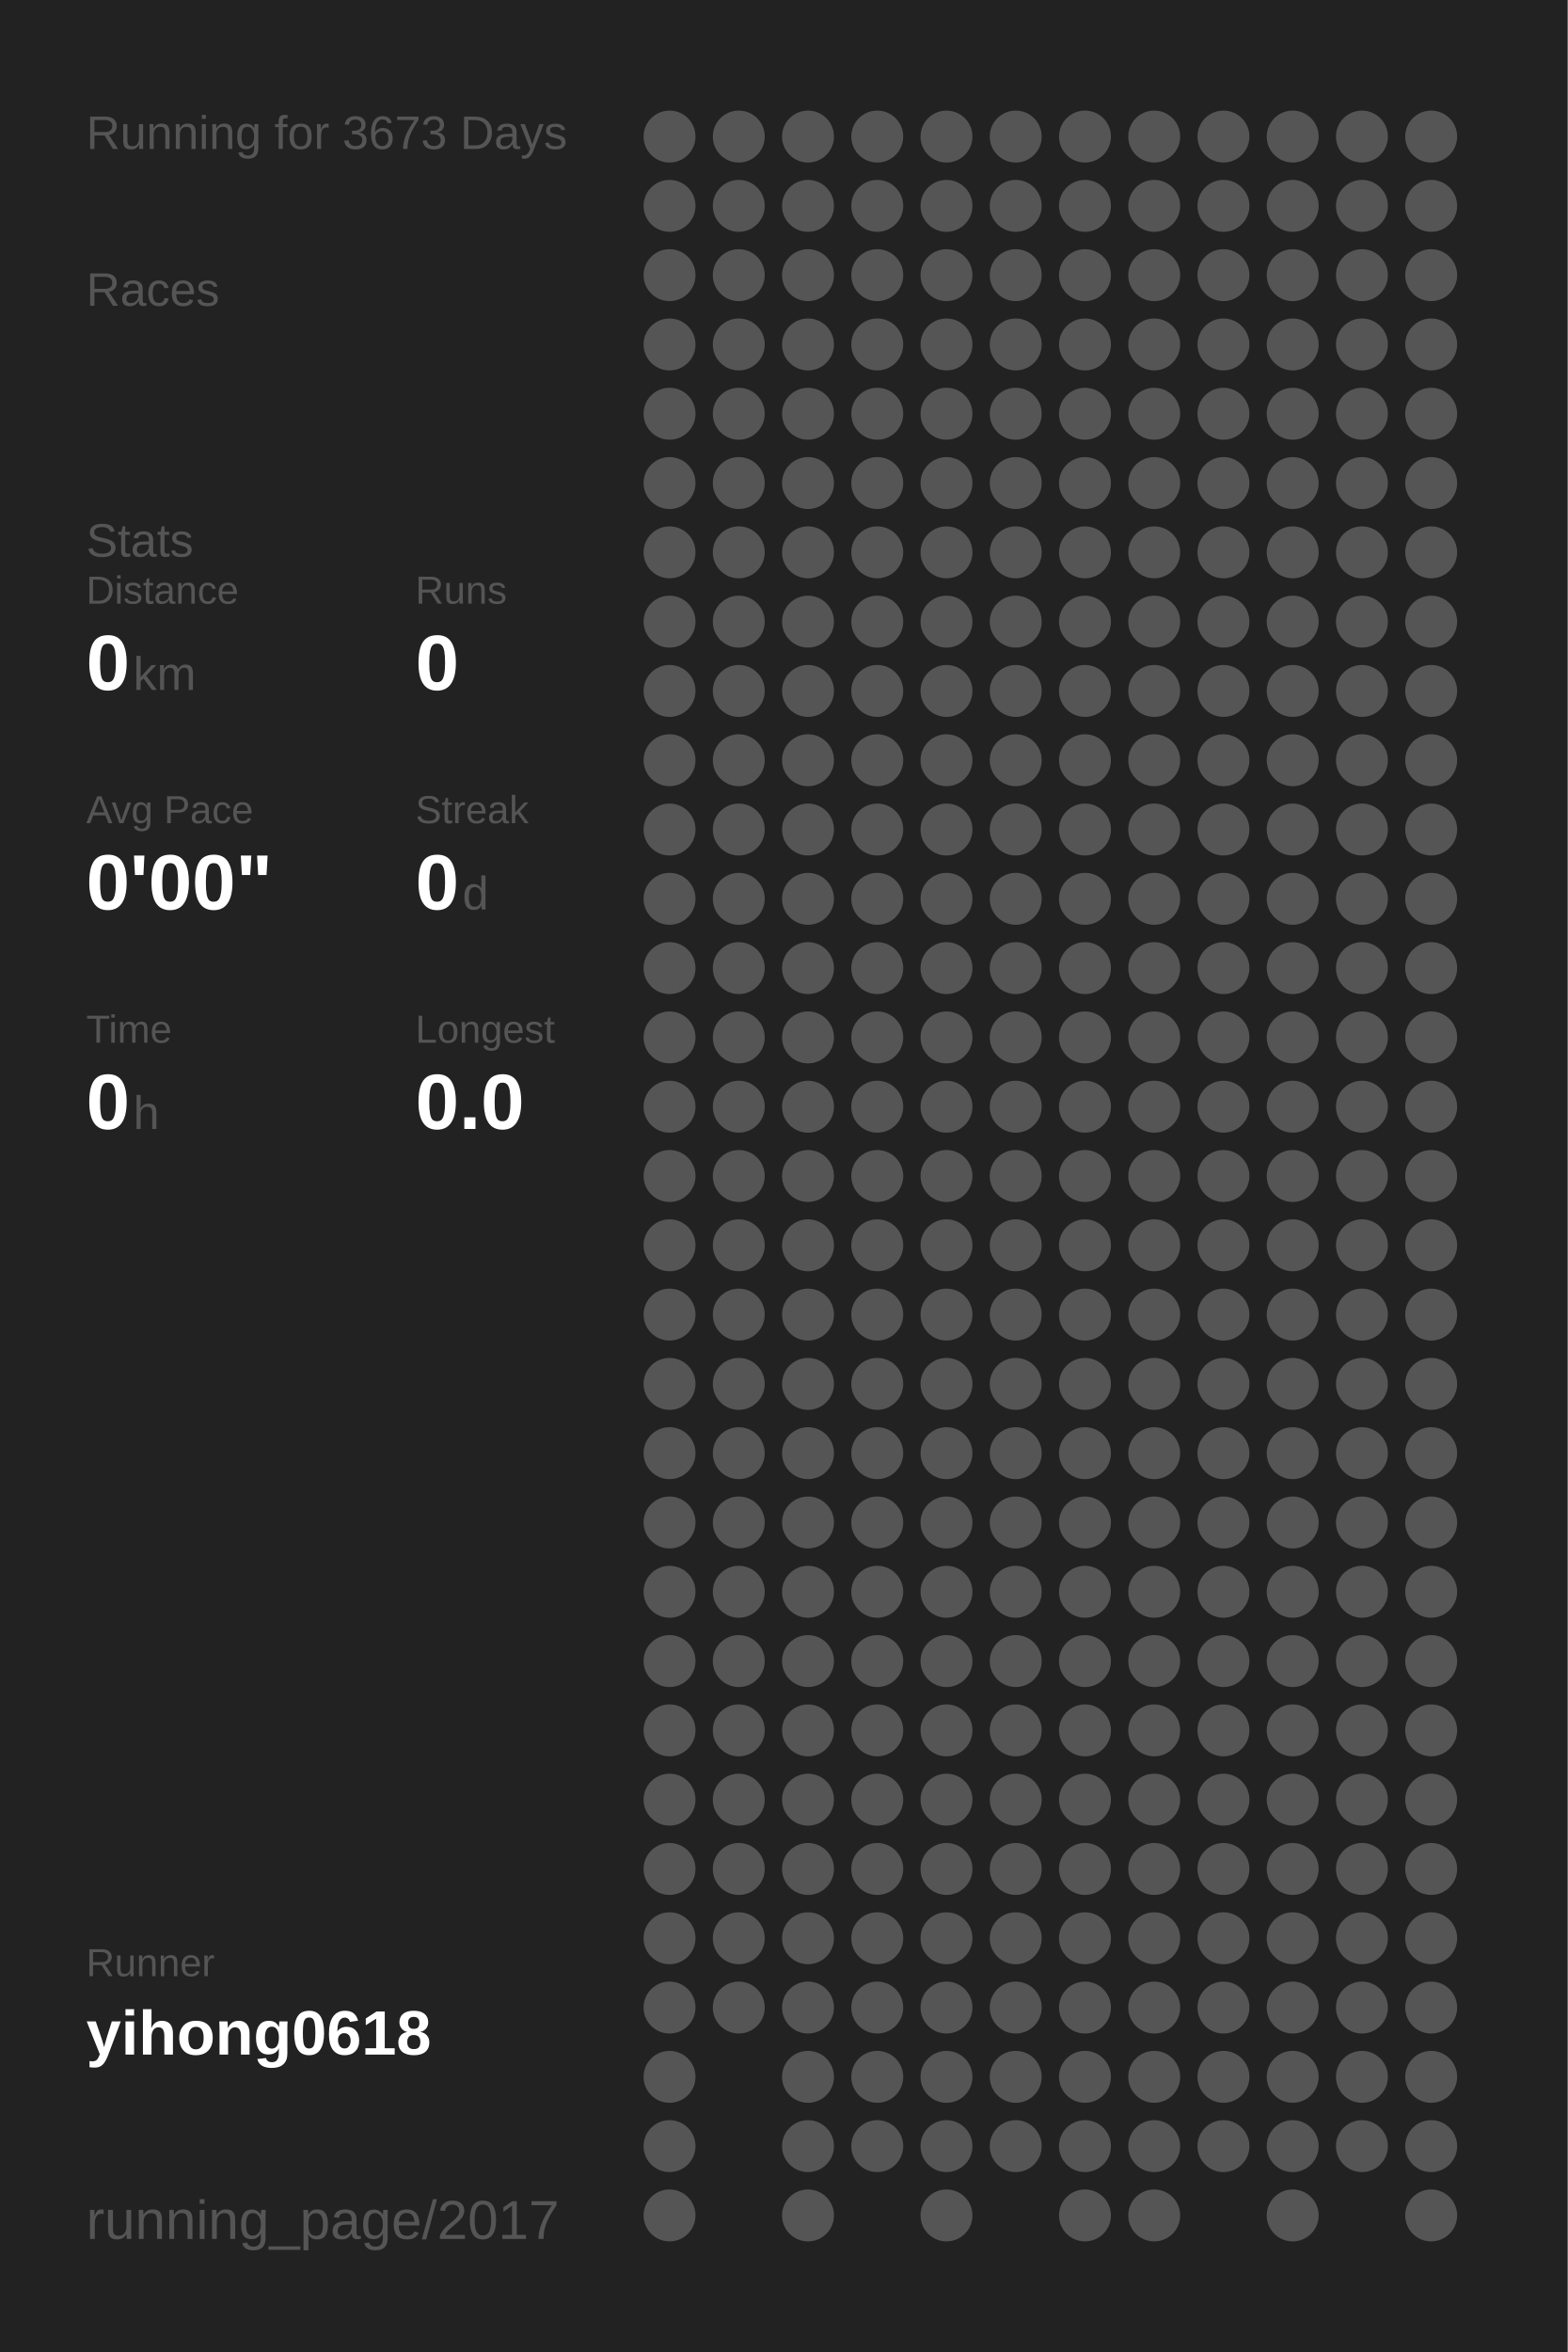
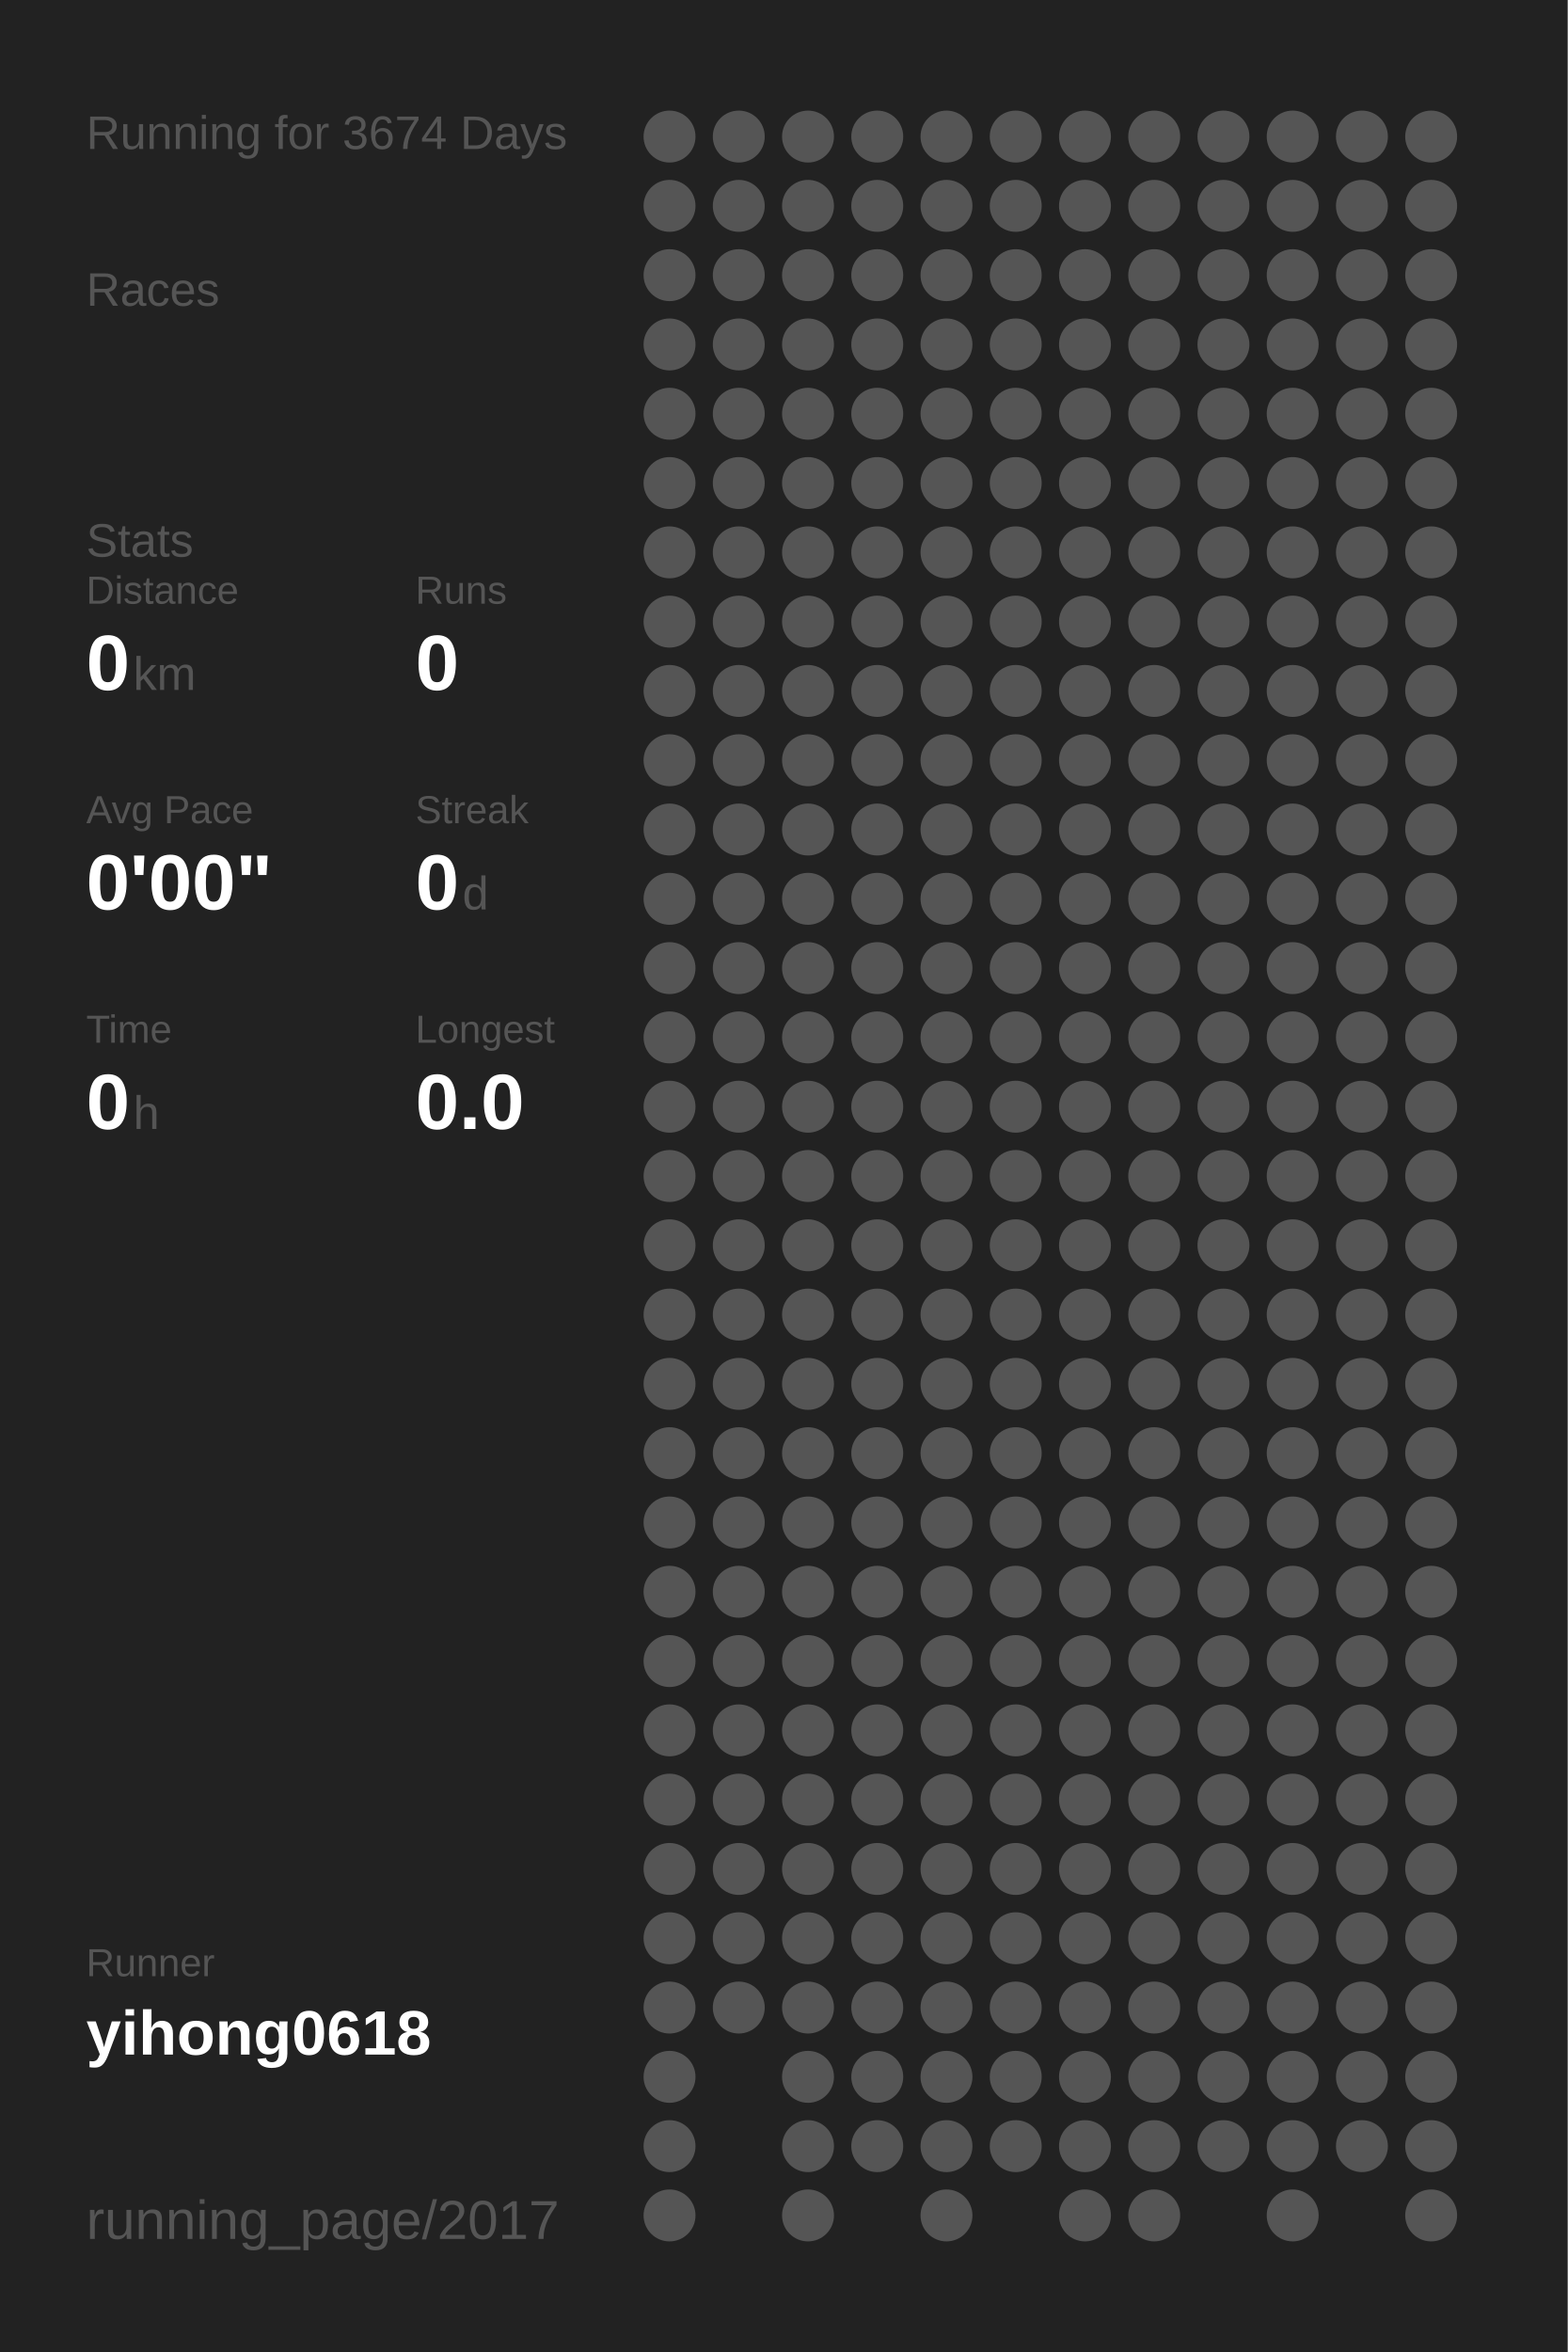
<svg xmlns="http://www.w3.org/2000/svg" baseProfile="full" height="300mm" version="1.1" viewBox="0,0,200,300" width="200mm">
  <defs />
  <rect fill="#222222" height="300" width="200" x="0" y="0" />
-   <text fill="#555555" style="font-size:6px; font-family:Arial;" x="11" y="19">Running for 3673 Days</text>
+   <text fill="#555555" style="font-size:6px; font-family:Arial;" x="11" y="19">Running for 3674 Days</text>
  <text fill="#555555" style="font-size:6px; font-family:Arial;" x="11" y="39">Races</text>
  <text fill="#555555" style="font-size:6px; font-family:Arial;" x="11" y="71">Stats</text>
  <text fill="#555555" style="font-size:5px; font-family:Arial;" x="11" y="77">Distance</text>
  <text fill="#FFFFFF" style="font-size:10px; font-family:Arial; font-weight:bold;" x="11" y="88">0</text>
  <text fill="#555555" style="font-size:6px; font-family:Arial;" x="17" y="88">km</text>
  <text fill="#555555" style="font-size:5px; font-family:Arial;" x="53" y="77">Runs</text>
  <text fill="#FFFFFF" style="font-size:10px; font-family:Arial; font-weight:bold;" x="53" y="88">0</text>
  <text fill="#555555" style="font-size:5px; font-family:Arial;" x="11" y="105">Avg Pace</text>
  <text fill="#FFFFFF" style="font-size:10px; font-family:Arial; font-weight:bold;" x="11" y="116">0'00"</text>
  <text fill="#555555" style="font-size:5px; font-family:Arial;" x="53" y="105">Streak</text>
  <text fill="#FFFFFF" style="font-size:10px; font-family:Arial; font-weight:bold;" x="53" y="116">0</text>
  <text fill="#555555" style="font-size:6px; font-family:Arial;" x="59" y="116">d</text>
  <text fill="#555555" style="font-size:5px; font-family:Arial;" x="11" y="133">Time</text>
  <text fill="#FFFFFF" style="font-size:10px; font-family:Arial; font-weight:bold;" x="11" y="144">0</text>
  <text fill="#555555" style="font-size:6px; font-family:Arial;" x="17" y="144">h</text>
  <text fill="#555555" style="font-size:5px; font-family:Arial;" x="53" y="133">Longest</text>
  <text fill="#FFFFFF" style="font-size:10px; font-family:Arial; font-weight:bold;" x="53" y="144">0.0</text>
  <text fill="#555555" style="font-size:5px; font-family:Arial;" x="11" y="252.065">Runner</text>
  <text fill="#FFFFFF" style="font-size:8px; font-family:Arial; font-weight:bold;" x="11" y="262.065">yihong0618</text>
  <text fill="#555555" style="font-size:7px; font-family:Arial;" x="11" y="285.581">running_page/2017</text>
  <circle cx="85.417" cy="17.419" fill="#555555" r="3.312" />
  <circle cx="85.417" cy="26.258" fill="#555555" r="3.312" />
  <circle cx="85.417" cy="35.097" fill="#555555" r="3.312" />
  <circle cx="85.417" cy="43.935" fill="#555555" r="3.312" />
  <circle cx="85.417" cy="52.774" fill="#555555" r="3.312" />
  <circle cx="85.417" cy="61.613" fill="#555555" r="3.312" />
  <circle cx="85.417" cy="70.452" fill="#555555" r="3.312" />
  <circle cx="85.417" cy="79.29" fill="#555555" r="3.312" />
  <circle cx="85.417" cy="88.129" fill="#555555" r="3.312" />
  <circle cx="85.417" cy="96.968" fill="#555555" r="3.312" />
  <circle cx="85.417" cy="105.806" fill="#555555" r="3.312" />
  <circle cx="85.417" cy="114.645" fill="#555555" r="3.312" />
  <circle cx="85.417" cy="123.484" fill="#555555" r="3.312" />
  <circle cx="85.417" cy="132.323" fill="#555555" r="3.312" />
  <circle cx="85.417" cy="141.161" fill="#555555" r="3.312" />
  <circle cx="85.417" cy="150" fill="#555555" r="3.312" />
  <circle cx="85.417" cy="158.839" fill="#555555" r="3.312" />
  <circle cx="85.417" cy="167.677" fill="#555555" r="3.312" />
  <circle cx="85.417" cy="176.516" fill="#555555" r="3.312" />
  <circle cx="85.417" cy="185.355" fill="#555555" r="3.312" />
  <circle cx="85.417" cy="194.194" fill="#555555" r="3.312" />
  <circle cx="85.417" cy="203.032" fill="#555555" r="3.312" />
  <circle cx="85.417" cy="211.871" fill="#555555" r="3.312" />
  <circle cx="85.417" cy="220.71" fill="#555555" r="3.312" />
  <circle cx="85.417" cy="229.548" fill="#555555" r="3.312" />
  <circle cx="85.417" cy="238.387" fill="#555555" r="3.312" />
  <circle cx="85.417" cy="247.226" fill="#555555" r="3.312" />
  <circle cx="85.417" cy="256.065" fill="#555555" r="3.312" />
  <circle cx="85.417" cy="264.903" fill="#555555" r="3.312" />
  <circle cx="85.417" cy="273.742" fill="#555555" r="3.312" />
  <circle cx="85.417" cy="282.581" fill="#555555" r="3.312" />
  <circle cx="94.25" cy="17.419" fill="#555555" r="3.312" />
  <circle cx="94.25" cy="26.258" fill="#555555" r="3.312" />
  <circle cx="94.25" cy="35.097" fill="#555555" r="3.312" />
  <circle cx="94.25" cy="43.935" fill="#555555" r="3.312" />
  <circle cx="94.25" cy="52.774" fill="#555555" r="3.312" />
  <circle cx="94.25" cy="61.613" fill="#555555" r="3.312" />
  <circle cx="94.25" cy="70.452" fill="#555555" r="3.312" />
  <circle cx="94.25" cy="79.29" fill="#555555" r="3.312" />
  <circle cx="94.25" cy="88.129" fill="#555555" r="3.312" />
  <circle cx="94.25" cy="96.968" fill="#555555" r="3.312" />
  <circle cx="94.25" cy="105.806" fill="#555555" r="3.312" />
  <circle cx="94.25" cy="114.645" fill="#555555" r="3.312" />
  <circle cx="94.25" cy="123.484" fill="#555555" r="3.312" />
  <circle cx="94.25" cy="132.323" fill="#555555" r="3.312" />
  <circle cx="94.25" cy="141.161" fill="#555555" r="3.312" />
  <circle cx="94.25" cy="150" fill="#555555" r="3.312" />
  <circle cx="94.25" cy="158.839" fill="#555555" r="3.312" />
  <circle cx="94.25" cy="167.677" fill="#555555" r="3.312" />
  <circle cx="94.25" cy="176.516" fill="#555555" r="3.312" />
  <circle cx="94.25" cy="185.355" fill="#555555" r="3.312" />
  <circle cx="94.25" cy="194.194" fill="#555555" r="3.312" />
  <circle cx="94.25" cy="203.032" fill="#555555" r="3.312" />
  <circle cx="94.25" cy="211.871" fill="#555555" r="3.312" />
  <circle cx="94.25" cy="220.71" fill="#555555" r="3.312" />
  <circle cx="94.25" cy="229.548" fill="#555555" r="3.312" />
  <circle cx="94.25" cy="238.387" fill="#555555" r="3.312" />
  <circle cx="94.25" cy="247.226" fill="#555555" r="3.312" />
  <circle cx="94.25" cy="256.065" fill="#555555" r="3.312" />
  <circle cx="103.083" cy="17.419" fill="#555555" r="3.312" />
  <circle cx="103.083" cy="26.258" fill="#555555" r="3.312" />
  <circle cx="103.083" cy="35.097" fill="#555555" r="3.312" />
  <circle cx="103.083" cy="43.935" fill="#555555" r="3.312" />
  <circle cx="103.083" cy="52.774" fill="#555555" r="3.312" />
  <circle cx="103.083" cy="61.613" fill="#555555" r="3.312" />
  <circle cx="103.083" cy="70.452" fill="#555555" r="3.312" />
  <circle cx="103.083" cy="79.29" fill="#555555" r="3.312" />
  <circle cx="103.083" cy="88.129" fill="#555555" r="3.312" />
  <circle cx="103.083" cy="96.968" fill="#555555" r="3.312" />
  <circle cx="103.083" cy="105.806" fill="#555555" r="3.312" />
  <circle cx="103.083" cy="114.645" fill="#555555" r="3.312" />
  <circle cx="103.083" cy="123.484" fill="#555555" r="3.312" />
  <circle cx="103.083" cy="132.323" fill="#555555" r="3.312" />
  <circle cx="103.083" cy="141.161" fill="#555555" r="3.312" />
  <circle cx="103.083" cy="150" fill="#555555" r="3.312" />
  <circle cx="103.083" cy="158.839" fill="#555555" r="3.312" />
  <circle cx="103.083" cy="167.677" fill="#555555" r="3.312" />
  <circle cx="103.083" cy="176.516" fill="#555555" r="3.312" />
  <circle cx="103.083" cy="185.355" fill="#555555" r="3.312" />
  <circle cx="103.083" cy="194.194" fill="#555555" r="3.312" />
  <circle cx="103.083" cy="203.032" fill="#555555" r="3.312" />
  <circle cx="103.083" cy="211.871" fill="#555555" r="3.312" />
  <circle cx="103.083" cy="220.71" fill="#555555" r="3.312" />
  <circle cx="103.083" cy="229.548" fill="#555555" r="3.312" />
  <circle cx="103.083" cy="238.387" fill="#555555" r="3.312" />
  <circle cx="103.083" cy="247.226" fill="#555555" r="3.312" />
  <circle cx="103.083" cy="256.065" fill="#555555" r="3.312" />
  <circle cx="103.083" cy="264.903" fill="#555555" r="3.312" />
  <circle cx="103.083" cy="273.742" fill="#555555" r="3.312" />
  <circle cx="103.083" cy="282.581" fill="#555555" r="3.312" />
  <circle cx="111.917" cy="17.419" fill="#555555" r="3.312" />
  <circle cx="111.917" cy="26.258" fill="#555555" r="3.312" />
  <circle cx="111.917" cy="35.097" fill="#555555" r="3.312" />
  <circle cx="111.917" cy="43.935" fill="#555555" r="3.312" />
  <circle cx="111.917" cy="52.774" fill="#555555" r="3.312" />
  <circle cx="111.917" cy="61.613" fill="#555555" r="3.312" />
  <circle cx="111.917" cy="70.452" fill="#555555" r="3.312" />
  <circle cx="111.917" cy="79.29" fill="#555555" r="3.312" />
  <circle cx="111.917" cy="88.129" fill="#555555" r="3.312" />
  <circle cx="111.917" cy="96.968" fill="#555555" r="3.312" />
  <circle cx="111.917" cy="105.806" fill="#555555" r="3.312" />
  <circle cx="111.917" cy="114.645" fill="#555555" r="3.312" />
  <circle cx="111.917" cy="123.484" fill="#555555" r="3.312" />
  <circle cx="111.917" cy="132.323" fill="#555555" r="3.312" />
  <circle cx="111.917" cy="141.161" fill="#555555" r="3.312" />
  <circle cx="111.917" cy="150" fill="#555555" r="3.312" />
  <circle cx="111.917" cy="158.839" fill="#555555" r="3.312" />
  <circle cx="111.917" cy="167.677" fill="#555555" r="3.312" />
  <circle cx="111.917" cy="176.516" fill="#555555" r="3.312" />
  <circle cx="111.917" cy="185.355" fill="#555555" r="3.312" />
  <circle cx="111.917" cy="194.194" fill="#555555" r="3.312" />
  <circle cx="111.917" cy="203.032" fill="#555555" r="3.312" />
  <circle cx="111.917" cy="211.871" fill="#555555" r="3.312" />
  <circle cx="111.917" cy="220.71" fill="#555555" r="3.312" />
  <circle cx="111.917" cy="229.548" fill="#555555" r="3.312" />
  <circle cx="111.917" cy="238.387" fill="#555555" r="3.312" />
  <circle cx="111.917" cy="247.226" fill="#555555" r="3.312" />
  <circle cx="111.917" cy="256.065" fill="#555555" r="3.312" />
  <circle cx="111.917" cy="264.903" fill="#555555" r="3.312" />
  <circle cx="111.917" cy="273.742" fill="#555555" r="3.312" />
  <circle cx="120.75" cy="17.419" fill="#555555" r="3.312" />
  <circle cx="120.75" cy="26.258" fill="#555555" r="3.312" />
  <circle cx="120.75" cy="35.097" fill="#555555" r="3.312" />
  <circle cx="120.75" cy="43.935" fill="#555555" r="3.312" />
  <circle cx="120.75" cy="52.774" fill="#555555" r="3.312" />
  <circle cx="120.75" cy="61.613" fill="#555555" r="3.312" />
  <circle cx="120.75" cy="70.452" fill="#555555" r="3.312" />
  <circle cx="120.75" cy="79.29" fill="#555555" r="3.312" />
  <circle cx="120.75" cy="88.129" fill="#555555" r="3.312" />
  <circle cx="120.75" cy="96.968" fill="#555555" r="3.312" />
  <circle cx="120.75" cy="105.806" fill="#555555" r="3.312" />
  <circle cx="120.75" cy="114.645" fill="#555555" r="3.312" />
  <circle cx="120.75" cy="123.484" fill="#555555" r="3.312" />
  <circle cx="120.75" cy="132.323" fill="#555555" r="3.312" />
  <circle cx="120.75" cy="141.161" fill="#555555" r="3.312" />
  <circle cx="120.75" cy="150" fill="#555555" r="3.312" />
  <circle cx="120.75" cy="158.839" fill="#555555" r="3.312" />
  <circle cx="120.75" cy="167.677" fill="#555555" r="3.312" />
  <circle cx="120.75" cy="176.516" fill="#555555" r="3.312" />
  <circle cx="120.75" cy="185.355" fill="#555555" r="3.312" />
  <circle cx="120.75" cy="194.194" fill="#555555" r="3.312" />
  <circle cx="120.75" cy="203.032" fill="#555555" r="3.312" />
  <circle cx="120.75" cy="211.871" fill="#555555" r="3.312" />
  <circle cx="120.75" cy="220.71" fill="#555555" r="3.312" />
  <circle cx="120.75" cy="229.548" fill="#555555" r="3.312" />
  <circle cx="120.75" cy="238.387" fill="#555555" r="3.312" />
  <circle cx="120.75" cy="247.226" fill="#555555" r="3.312" />
  <circle cx="120.75" cy="256.065" fill="#555555" r="3.312" />
  <circle cx="120.75" cy="264.903" fill="#555555" r="3.312" />
  <circle cx="120.75" cy="273.742" fill="#555555" r="3.312" />
  <circle cx="120.75" cy="282.581" fill="#555555" r="3.312" />
  <circle cx="129.583" cy="17.419" fill="#555555" r="3.312" />
  <circle cx="129.583" cy="26.258" fill="#555555" r="3.312" />
  <circle cx="129.583" cy="35.097" fill="#555555" r="3.312" />
  <circle cx="129.583" cy="43.935" fill="#555555" r="3.312" />
  <circle cx="129.583" cy="52.774" fill="#555555" r="3.312" />
  <circle cx="129.583" cy="61.613" fill="#555555" r="3.312" />
  <circle cx="129.583" cy="70.452" fill="#555555" r="3.312" />
  <circle cx="129.583" cy="79.29" fill="#555555" r="3.312" />
  <circle cx="129.583" cy="88.129" fill="#555555" r="3.312" />
  <circle cx="129.583" cy="96.968" fill="#555555" r="3.312" />
  <circle cx="129.583" cy="105.806" fill="#555555" r="3.312" />
  <circle cx="129.583" cy="114.645" fill="#555555" r="3.312" />
  <circle cx="129.583" cy="123.484" fill="#555555" r="3.312" />
  <circle cx="129.583" cy="132.323" fill="#555555" r="3.312" />
  <circle cx="129.583" cy="141.161" fill="#555555" r="3.312" />
  <circle cx="129.583" cy="150" fill="#555555" r="3.312" />
  <circle cx="129.583" cy="158.839" fill="#555555" r="3.312" />
  <circle cx="129.583" cy="167.677" fill="#555555" r="3.312" />
  <circle cx="129.583" cy="176.516" fill="#555555" r="3.312" />
  <circle cx="129.583" cy="185.355" fill="#555555" r="3.312" />
  <circle cx="129.583" cy="194.194" fill="#555555" r="3.312" />
  <circle cx="129.583" cy="203.032" fill="#555555" r="3.312" />
  <circle cx="129.583" cy="211.871" fill="#555555" r="3.312" />
  <circle cx="129.583" cy="220.71" fill="#555555" r="3.312" />
  <circle cx="129.583" cy="229.548" fill="#555555" r="3.312" />
  <circle cx="129.583" cy="238.387" fill="#555555" r="3.312" />
  <circle cx="129.583" cy="247.226" fill="#555555" r="3.312" />
  <circle cx="129.583" cy="256.065" fill="#555555" r="3.312" />
  <circle cx="129.583" cy="264.903" fill="#555555" r="3.312" />
  <circle cx="129.583" cy="273.742" fill="#555555" r="3.312" />
  <circle cx="138.417" cy="17.419" fill="#555555" r="3.312" />
  <circle cx="138.417" cy="26.258" fill="#555555" r="3.312" />
  <circle cx="138.417" cy="35.097" fill="#555555" r="3.312" />
  <circle cx="138.417" cy="43.935" fill="#555555" r="3.312" />
  <circle cx="138.417" cy="52.774" fill="#555555" r="3.312" />
  <circle cx="138.417" cy="61.613" fill="#555555" r="3.312" />
  <circle cx="138.417" cy="70.452" fill="#555555" r="3.312" />
  <circle cx="138.417" cy="79.29" fill="#555555" r="3.312" />
  <circle cx="138.417" cy="88.129" fill="#555555" r="3.312" />
  <circle cx="138.417" cy="96.968" fill="#555555" r="3.312" />
  <circle cx="138.417" cy="105.806" fill="#555555" r="3.312" />
  <circle cx="138.417" cy="114.645" fill="#555555" r="3.312" />
  <circle cx="138.417" cy="123.484" fill="#555555" r="3.312" />
  <circle cx="138.417" cy="132.323" fill="#555555" r="3.312" />
  <circle cx="138.417" cy="141.161" fill="#555555" r="3.312" />
  <circle cx="138.417" cy="150" fill="#555555" r="3.312" />
  <circle cx="138.417" cy="158.839" fill="#555555" r="3.312" />
  <circle cx="138.417" cy="167.677" fill="#555555" r="3.312" />
  <circle cx="138.417" cy="176.516" fill="#555555" r="3.312" />
  <circle cx="138.417" cy="185.355" fill="#555555" r="3.312" />
  <circle cx="138.417" cy="194.194" fill="#555555" r="3.312" />
  <circle cx="138.417" cy="203.032" fill="#555555" r="3.312" />
  <circle cx="138.417" cy="211.871" fill="#555555" r="3.312" />
  <circle cx="138.417" cy="220.71" fill="#555555" r="3.312" />
  <circle cx="138.417" cy="229.548" fill="#555555" r="3.312" />
  <circle cx="138.417" cy="238.387" fill="#555555" r="3.312" />
  <circle cx="138.417" cy="247.226" fill="#555555" r="3.312" />
  <circle cx="138.417" cy="256.065" fill="#555555" r="3.312" />
  <circle cx="138.417" cy="264.903" fill="#555555" r="3.312" />
  <circle cx="138.417" cy="273.742" fill="#555555" r="3.312" />
  <circle cx="138.417" cy="282.581" fill="#555555" r="3.312" />
  <circle cx="147.25" cy="17.419" fill="#555555" r="3.312" />
  <circle cx="147.25" cy="26.258" fill="#555555" r="3.312" />
  <circle cx="147.25" cy="35.097" fill="#555555" r="3.312" />
  <circle cx="147.25" cy="43.935" fill="#555555" r="3.312" />
  <circle cx="147.25" cy="52.774" fill="#555555" r="3.312" />
  <circle cx="147.25" cy="61.613" fill="#555555" r="3.312" />
  <circle cx="147.25" cy="70.452" fill="#555555" r="3.312" />
  <circle cx="147.25" cy="79.29" fill="#555555" r="3.312" />
  <circle cx="147.25" cy="88.129" fill="#555555" r="3.312" />
  <circle cx="147.25" cy="96.968" fill="#555555" r="3.312" />
  <circle cx="147.25" cy="105.806" fill="#555555" r="3.312" />
  <circle cx="147.25" cy="114.645" fill="#555555" r="3.312" />
  <circle cx="147.25" cy="123.484" fill="#555555" r="3.312" />
  <circle cx="147.25" cy="132.323" fill="#555555" r="3.312" />
  <circle cx="147.25" cy="141.161" fill="#555555" r="3.312" />
  <circle cx="147.25" cy="150" fill="#555555" r="3.312" />
  <circle cx="147.25" cy="158.839" fill="#555555" r="3.312" />
  <circle cx="147.25" cy="167.677" fill="#555555" r="3.312" />
  <circle cx="147.25" cy="176.516" fill="#555555" r="3.312" />
  <circle cx="147.25" cy="185.355" fill="#555555" r="3.312" />
  <circle cx="147.25" cy="194.194" fill="#555555" r="3.312" />
  <circle cx="147.25" cy="203.032" fill="#555555" r="3.312" />
  <circle cx="147.25" cy="211.871" fill="#555555" r="3.312" />
  <circle cx="147.25" cy="220.71" fill="#555555" r="3.312" />
  <circle cx="147.25" cy="229.548" fill="#555555" r="3.312" />
  <circle cx="147.25" cy="238.387" fill="#555555" r="3.312" />
  <circle cx="147.25" cy="247.226" fill="#555555" r="3.312" />
  <circle cx="147.25" cy="256.065" fill="#555555" r="3.312" />
  <circle cx="147.25" cy="264.903" fill="#555555" r="3.312" />
  <circle cx="147.25" cy="273.742" fill="#555555" r="3.312" />
  <circle cx="147.25" cy="282.581" fill="#555555" r="3.312" />
  <circle cx="156.083" cy="17.419" fill="#555555" r="3.312" />
  <circle cx="156.083" cy="26.258" fill="#555555" r="3.312" />
  <circle cx="156.083" cy="35.097" fill="#555555" r="3.312" />
  <circle cx="156.083" cy="43.935" fill="#555555" r="3.312" />
  <circle cx="156.083" cy="52.774" fill="#555555" r="3.312" />
  <circle cx="156.083" cy="61.613" fill="#555555" r="3.312" />
  <circle cx="156.083" cy="70.452" fill="#555555" r="3.312" />
  <circle cx="156.083" cy="79.29" fill="#555555" r="3.312" />
  <circle cx="156.083" cy="88.129" fill="#555555" r="3.312" />
  <circle cx="156.083" cy="96.968" fill="#555555" r="3.312" />
  <circle cx="156.083" cy="105.806" fill="#555555" r="3.312" />
  <circle cx="156.083" cy="114.645" fill="#555555" r="3.312" />
  <circle cx="156.083" cy="123.484" fill="#555555" r="3.312" />
  <circle cx="156.083" cy="132.323" fill="#555555" r="3.312" />
  <circle cx="156.083" cy="141.161" fill="#555555" r="3.312" />
  <circle cx="156.083" cy="150" fill="#555555" r="3.312" />
  <circle cx="156.083" cy="158.839" fill="#555555" r="3.312" />
  <circle cx="156.083" cy="167.677" fill="#555555" r="3.312" />
  <circle cx="156.083" cy="176.516" fill="#555555" r="3.312" />
  <circle cx="156.083" cy="185.355" fill="#555555" r="3.312" />
  <circle cx="156.083" cy="194.194" fill="#555555" r="3.312" />
  <circle cx="156.083" cy="203.032" fill="#555555" r="3.312" />
  <circle cx="156.083" cy="211.871" fill="#555555" r="3.312" />
  <circle cx="156.083" cy="220.71" fill="#555555" r="3.312" />
  <circle cx="156.083" cy="229.548" fill="#555555" r="3.312" />
  <circle cx="156.083" cy="238.387" fill="#555555" r="3.312" />
  <circle cx="156.083" cy="247.226" fill="#555555" r="3.312" />
  <circle cx="156.083" cy="256.065" fill="#555555" r="3.312" />
  <circle cx="156.083" cy="264.903" fill="#555555" r="3.312" />
  <circle cx="156.083" cy="273.742" fill="#555555" r="3.312" />
  <circle cx="164.917" cy="17.419" fill="#555555" r="3.312" />
  <circle cx="164.917" cy="26.258" fill="#555555" r="3.312" />
  <circle cx="164.917" cy="35.097" fill="#555555" r="3.312" />
  <circle cx="164.917" cy="43.935" fill="#555555" r="3.312" />
  <circle cx="164.917" cy="52.774" fill="#555555" r="3.312" />
  <circle cx="164.917" cy="61.613" fill="#555555" r="3.312" />
  <circle cx="164.917" cy="70.452" fill="#555555" r="3.312" />
  <circle cx="164.917" cy="79.29" fill="#555555" r="3.312" />
  <circle cx="164.917" cy="88.129" fill="#555555" r="3.312" />
  <circle cx="164.917" cy="96.968" fill="#555555" r="3.312" />
  <circle cx="164.917" cy="105.806" fill="#555555" r="3.312" />
  <circle cx="164.917" cy="114.645" fill="#555555" r="3.312" />
  <circle cx="164.917" cy="123.484" fill="#555555" r="3.312" />
  <circle cx="164.917" cy="132.323" fill="#555555" r="3.312" />
  <circle cx="164.917" cy="141.161" fill="#555555" r="3.312" />
  <circle cx="164.917" cy="150" fill="#555555" r="3.312" />
  <circle cx="164.917" cy="158.839" fill="#555555" r="3.312" />
  <circle cx="164.917" cy="167.677" fill="#555555" r="3.312" />
  <circle cx="164.917" cy="176.516" fill="#555555" r="3.312" />
  <circle cx="164.917" cy="185.355" fill="#555555" r="3.312" />
  <circle cx="164.917" cy="194.194" fill="#555555" r="3.312" />
  <circle cx="164.917" cy="203.032" fill="#555555" r="3.312" />
  <circle cx="164.917" cy="211.871" fill="#555555" r="3.312" />
  <circle cx="164.917" cy="220.71" fill="#555555" r="3.312" />
  <circle cx="164.917" cy="229.548" fill="#555555" r="3.312" />
  <circle cx="164.917" cy="238.387" fill="#555555" r="3.312" />
  <circle cx="164.917" cy="247.226" fill="#555555" r="3.312" />
  <circle cx="164.917" cy="256.065" fill="#555555" r="3.312" />
  <circle cx="164.917" cy="264.903" fill="#555555" r="3.312" />
  <circle cx="164.917" cy="273.742" fill="#555555" r="3.312" />
  <circle cx="164.917" cy="282.581" fill="#555555" r="3.312" />
  <circle cx="173.75" cy="17.419" fill="#555555" r="3.312" />
  <circle cx="173.75" cy="26.258" fill="#555555" r="3.312" />
  <circle cx="173.75" cy="35.097" fill="#555555" r="3.312" />
  <circle cx="173.75" cy="43.935" fill="#555555" r="3.312" />
  <circle cx="173.75" cy="52.774" fill="#555555" r="3.312" />
  <circle cx="173.75" cy="61.613" fill="#555555" r="3.312" />
  <circle cx="173.75" cy="70.452" fill="#555555" r="3.312" />
  <circle cx="173.75" cy="79.29" fill="#555555" r="3.312" />
  <circle cx="173.75" cy="88.129" fill="#555555" r="3.312" />
  <circle cx="173.75" cy="96.968" fill="#555555" r="3.312" />
  <circle cx="173.75" cy="105.806" fill="#555555" r="3.312" />
  <circle cx="173.75" cy="114.645" fill="#555555" r="3.312" />
  <circle cx="173.75" cy="123.484" fill="#555555" r="3.312" />
  <circle cx="173.75" cy="132.323" fill="#555555" r="3.312" />
  <circle cx="173.75" cy="141.161" fill="#555555" r="3.312" />
  <circle cx="173.75" cy="150" fill="#555555" r="3.312" />
  <circle cx="173.75" cy="158.839" fill="#555555" r="3.312" />
  <circle cx="173.75" cy="167.677" fill="#555555" r="3.312" />
  <circle cx="173.75" cy="176.516" fill="#555555" r="3.312" />
  <circle cx="173.75" cy="185.355" fill="#555555" r="3.312" />
  <circle cx="173.75" cy="194.194" fill="#555555" r="3.312" />
  <circle cx="173.75" cy="203.032" fill="#555555" r="3.312" />
  <circle cx="173.75" cy="211.871" fill="#555555" r="3.312" />
  <circle cx="173.75" cy="220.71" fill="#555555" r="3.312" />
  <circle cx="173.75" cy="229.548" fill="#555555" r="3.312" />
  <circle cx="173.75" cy="238.387" fill="#555555" r="3.312" />
  <circle cx="173.75" cy="247.226" fill="#555555" r="3.312" />
  <circle cx="173.75" cy="256.065" fill="#555555" r="3.312" />
  <circle cx="173.75" cy="264.903" fill="#555555" r="3.312" />
  <circle cx="173.75" cy="273.742" fill="#555555" r="3.312" />
  <circle cx="182.583" cy="17.419" fill="#555555" r="3.312" />
  <circle cx="182.583" cy="26.258" fill="#555555" r="3.312" />
  <circle cx="182.583" cy="35.097" fill="#555555" r="3.312" />
  <circle cx="182.583" cy="43.935" fill="#555555" r="3.312" />
  <circle cx="182.583" cy="52.774" fill="#555555" r="3.312" />
  <circle cx="182.583" cy="61.613" fill="#555555" r="3.312" />
  <circle cx="182.583" cy="70.452" fill="#555555" r="3.312" />
  <circle cx="182.583" cy="79.29" fill="#555555" r="3.312" />
  <circle cx="182.583" cy="88.129" fill="#555555" r="3.312" />
  <circle cx="182.583" cy="96.968" fill="#555555" r="3.312" />
  <circle cx="182.583" cy="105.806" fill="#555555" r="3.312" />
  <circle cx="182.583" cy="114.645" fill="#555555" r="3.312" />
  <circle cx="182.583" cy="123.484" fill="#555555" r="3.312" />
  <circle cx="182.583" cy="132.323" fill="#555555" r="3.312" />
  <circle cx="182.583" cy="141.161" fill="#555555" r="3.312" />
  <circle cx="182.583" cy="150" fill="#555555" r="3.312" />
  <circle cx="182.583" cy="158.839" fill="#555555" r="3.312" />
  <circle cx="182.583" cy="167.677" fill="#555555" r="3.312" />
  <circle cx="182.583" cy="176.516" fill="#555555" r="3.312" />
  <circle cx="182.583" cy="185.355" fill="#555555" r="3.312" />
  <circle cx="182.583" cy="194.194" fill="#555555" r="3.312" />
  <circle cx="182.583" cy="203.032" fill="#555555" r="3.312" />
  <circle cx="182.583" cy="211.871" fill="#555555" r="3.312" />
  <circle cx="182.583" cy="220.71" fill="#555555" r="3.312" />
  <circle cx="182.583" cy="229.548" fill="#555555" r="3.312" />
  <circle cx="182.583" cy="238.387" fill="#555555" r="3.312" />
  <circle cx="182.583" cy="247.226" fill="#555555" r="3.312" />
  <circle cx="182.583" cy="256.065" fill="#555555" r="3.312" />
  <circle cx="182.583" cy="264.903" fill="#555555" r="3.312" />
  <circle cx="182.583" cy="273.742" fill="#555555" r="3.312" />
  <circle cx="182.583" cy="282.581" fill="#555555" r="3.312" />
</svg>
